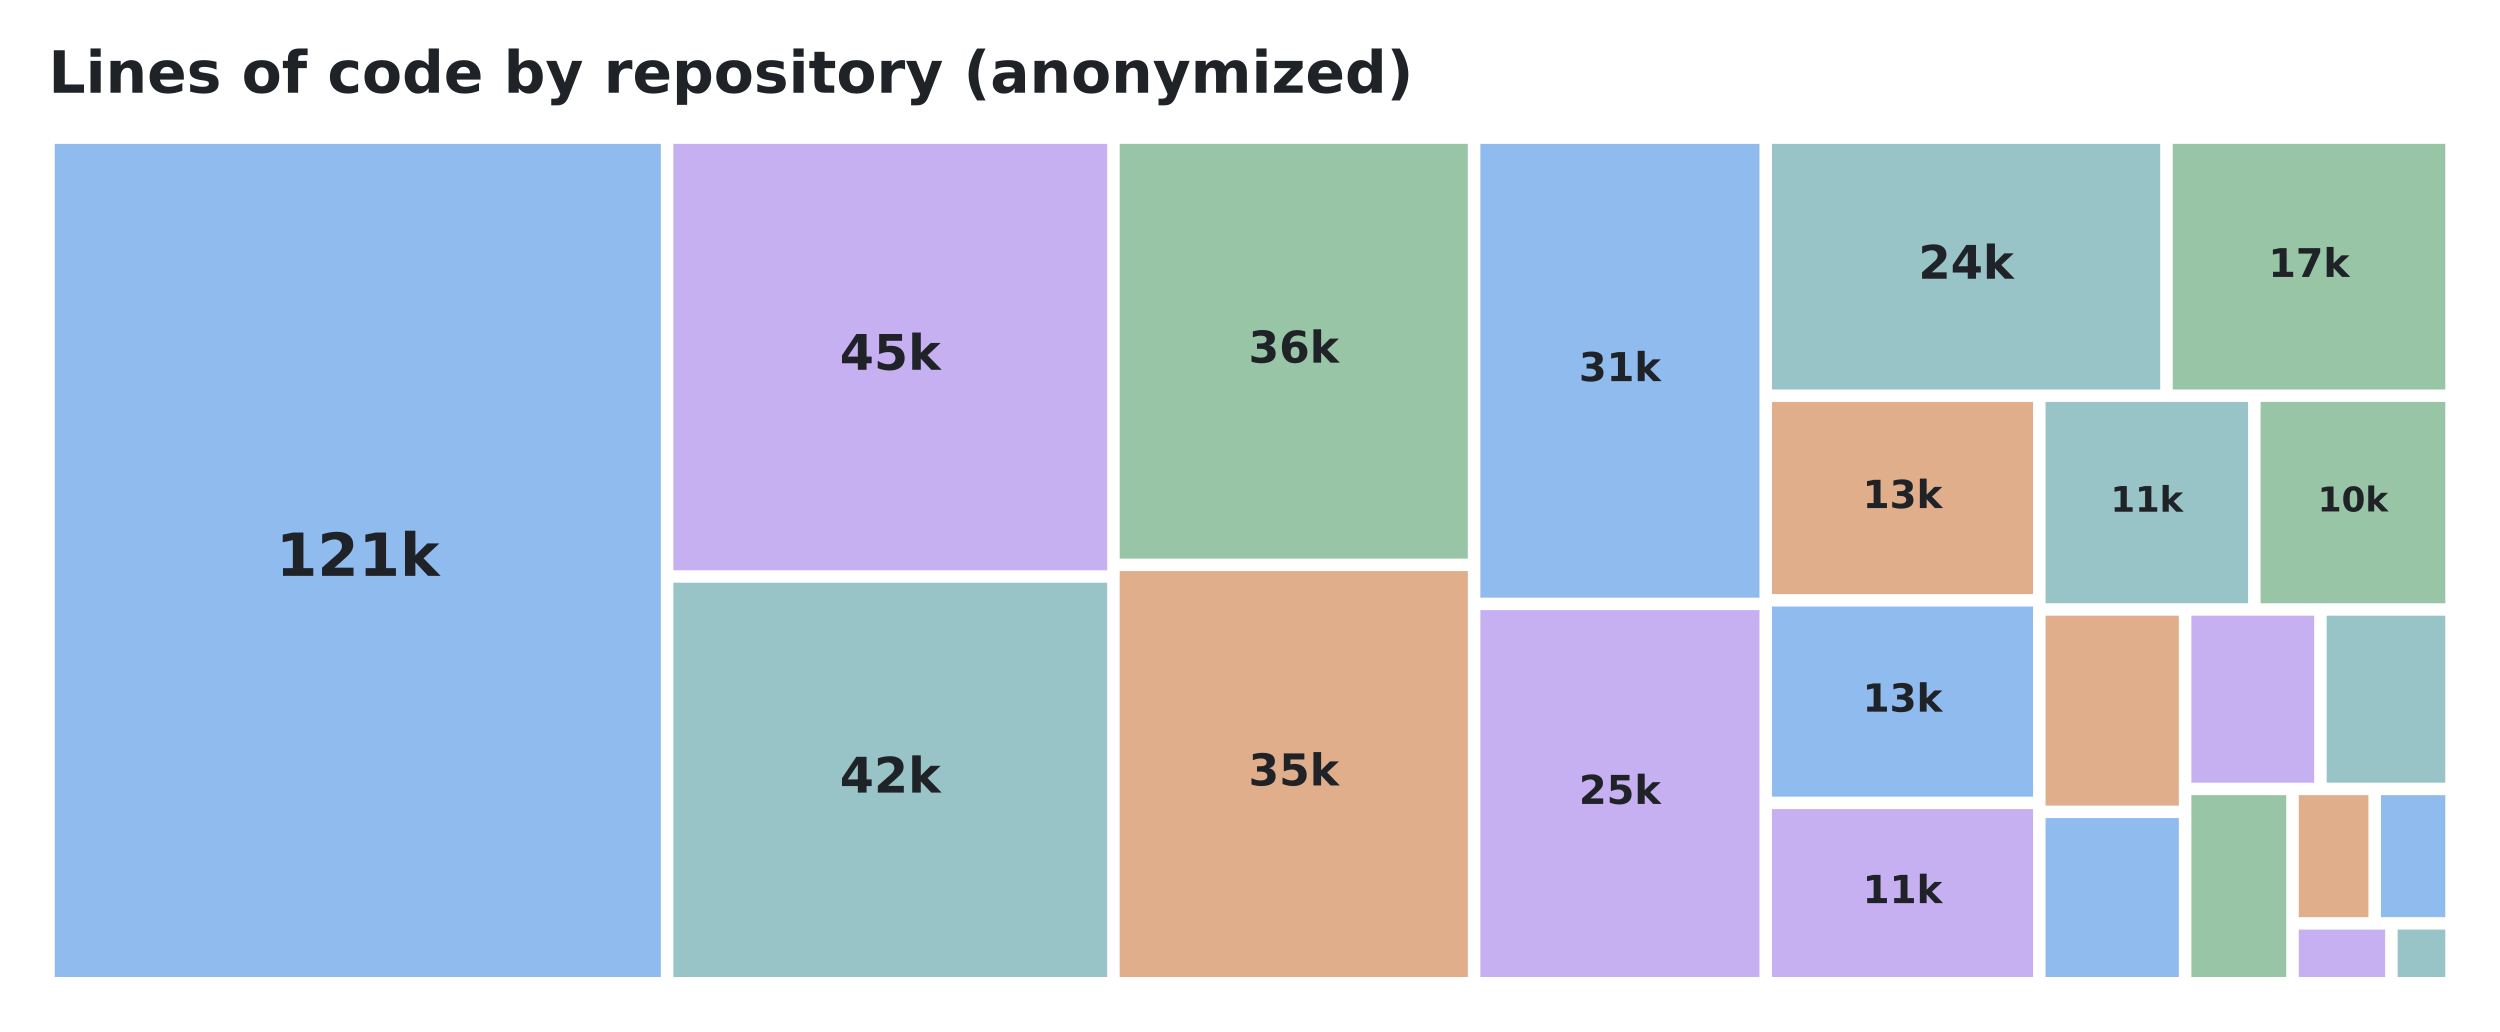
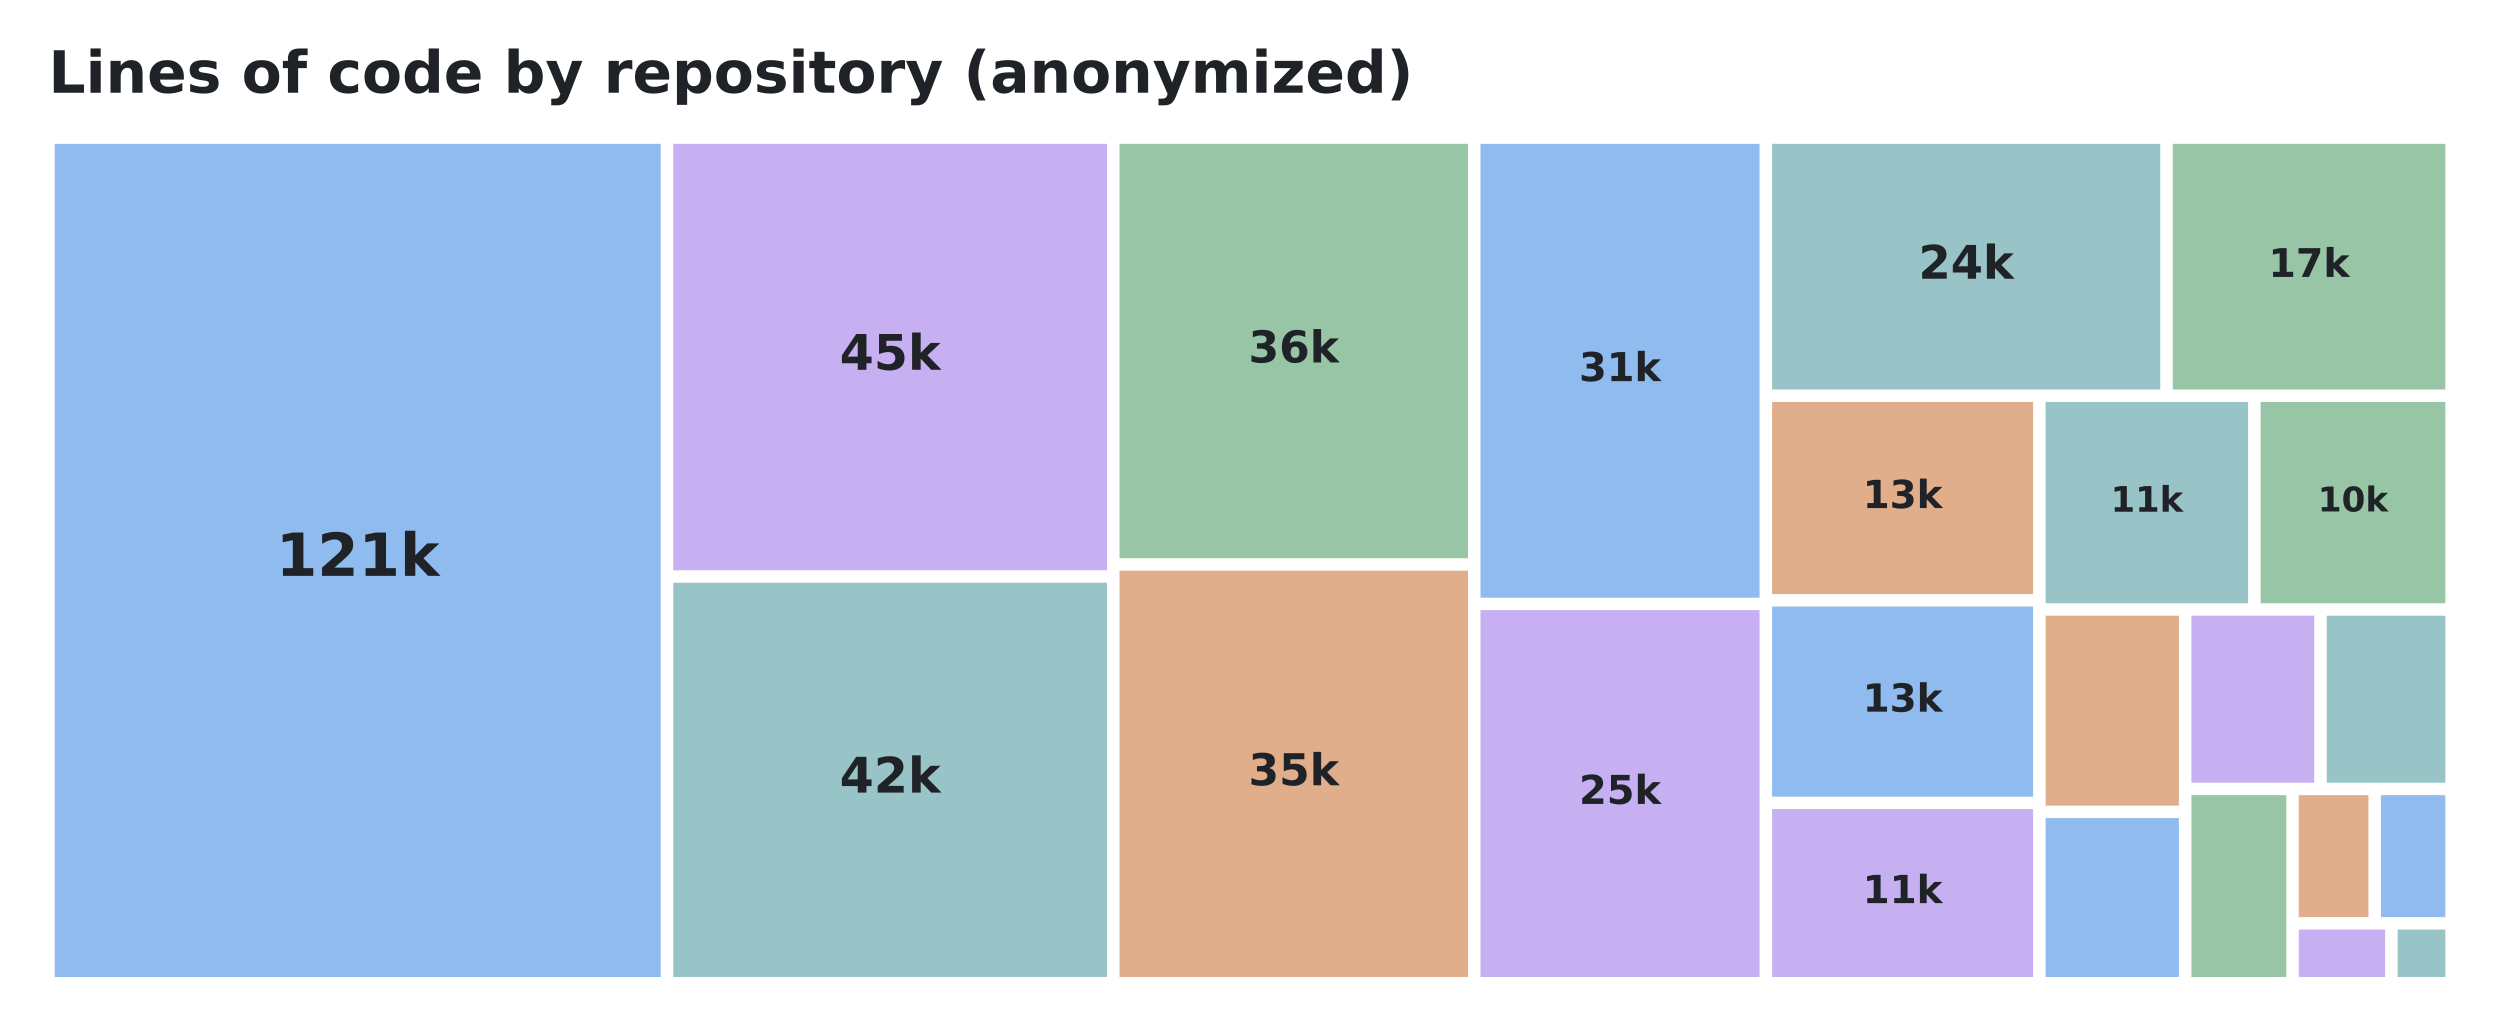
<svg xmlns="http://www.w3.org/2000/svg" xmlns:xlink="http://www.w3.org/1999/xlink" width="557.28pt" height="229.974pt" viewBox="0 0 557.28 229.974" version="1.1">
  <defs>
    <style type="text/css">*{stroke-linejoin: round; stroke-linecap: butt}</style>
  </defs>
  <g id="figure_1">
    <g id="patch_1">
      <path d="M 0 229.974  L 557.28 229.974  L 557.28 0  L 0 0  L 0 229.974  z " style="fill: none; opacity: 0" />
    </g>
    <g id="axes_1">
      <g id="patch_2">
-         <path d="M 12.195 32.064  L 147.306 32.064  L 147.306 217.788  L 12.195 217.788  z " clip-path="url(#p9e6c1069a9)" style="fill: #0969da; opacity: 0.45" />
+         <path d="M 12.195 32.064  L 147.287 32.064  L 147.287 217.788  L 12.195 217.788  z " clip-path="url(#pdd3c01ba91)" style="fill: #0969da; opacity: 0.45" />
      </g>
      <g id="patch_3">
-         <path d="M 150.096 32.064  L 246.802 32.064  L 246.802 127.121  L 150.096 127.121  z " clip-path="url(#p9e6c1069a9)" style="fill: #8250df; opacity: 0.45" />
+         <path d="M 150.077 32.064  L 246.77 32.064  L 246.77 127.121  L 150.077 127.121  z " clip-path="url(#pdd3c01ba91)" style="fill: #8250df; opacity: 0.45" />
      </g>
      <g id="patch_4">
-         <path d="M 150.096 129.893  L 246.802 129.893  L 246.802 217.788  L 150.096 217.788  z " clip-path="url(#p9e6c1069a9)" style="fill: #1b7c83; opacity: 0.45" />
+         <path d="M 150.077 129.893  L 246.77 129.893  L 246.77 217.788  L 150.077 217.788  z " clip-path="url(#pdd3c01ba91)" style="fill: #1b7c83; opacity: 0.45" />
      </g>
      <g id="patch_5">
-         <path d="M 249.592 32.064  L 327.201 32.064  L 327.201 124.52  L 249.592 124.52  z " clip-path="url(#p9e6c1069a9)" style="fill: #1a7f37; opacity: 0.45" />
+         <path d="M 249.56 32.064  L 327.231 32.064  L 327.231 124.435  L 249.56 124.435  z " clip-path="url(#pdd3c01ba91)" style="fill: #1a7f37; opacity: 0.45" />
      </g>
      <g id="patch_6">
-         <path d="M 249.592 127.292  L 327.201 127.292  L 327.201 217.788  L 249.592 217.788  z " clip-path="url(#p9e6c1069a9)" style="fill: #bc4c00; opacity: 0.45" />
+         <path d="M 249.56 127.207  L 327.231 127.207  L 327.231 217.788  L 249.56 217.788  z " clip-path="url(#pdd3c01ba91)" style="fill: #bc4c00; opacity: 0.45" />
      </g>
      <g id="patch_7">
-         <path d="M 329.991 32.064  L 392.205 32.064  L 392.205 133.229  L 329.991 133.229  z " clip-path="url(#p9e6c1069a9)" style="fill: #0969da; opacity: 0.45" />
+         <path d="M 330.021 32.064  L 392.226 32.064  L 392.226 133.229  L 330.021 133.229  z " clip-path="url(#pdd3c01ba91)" style="fill: #0969da; opacity: 0.45" />
      </g>
      <g id="patch_8">
-         <path d="M 329.991 136.001  L 392.205 136.001  L 392.205 217.788  L 329.991 217.788  z " clip-path="url(#p9e6c1069a9)" style="fill: #8250df; opacity: 0.45" />
+         <path d="M 330.021 136.001  L 392.226 136.001  L 392.226 217.788  L 330.021 217.788  z " clip-path="url(#pdd3c01ba91)" style="fill: #8250df; opacity: 0.45" />
      </g>
      <g id="patch_9">
-         <path d="M 394.995 32.064  L 481.538 32.064  L 481.538 86.826  L 394.995 86.826  z " clip-path="url(#p9e6c1069a9)" style="fill: #1b7c83; opacity: 0.45" />
+         <path d="M 395.016 32.064  L 481.546 32.064  L 481.546 86.826  L 395.016 86.826  z " clip-path="url(#pdd3c01ba91)" style="fill: #1b7c83; opacity: 0.45" />
      </g>
      <g id="patch_10">
-         <path d="M 484.328 32.064  L 545.085 32.064  L 545.085 86.826  L 484.328 86.826  z " clip-path="url(#p9e6c1069a9)" style="fill: #1a7f37; opacity: 0.45" />
+         <path d="M 484.336 32.064  L 545.085 32.064  L 545.085 86.826  L 484.336 86.826  z " clip-path="url(#pdd3c01ba91)" style="fill: #1a7f37; opacity: 0.45" />
      </g>
      <g id="patch_11">
-         <path d="M 394.995 89.598  L 453.19 89.598  L 453.19 132.431  L 394.995 132.431  z " clip-path="url(#p9e6c1069a9)" style="fill: #bc4c00; opacity: 0.45" />
+         <path d="M 395.016 89.598  L 453.202 89.598  L 453.202 132.431  L 395.016 132.431  z " clip-path="url(#pdd3c01ba91)" style="fill: #bc4c00; opacity: 0.45" />
      </g>
      <g id="patch_12">
-         <path d="M 394.995 135.203  L 453.19 135.203  L 453.19 177.583  L 394.995 177.583  z " clip-path="url(#p9e6c1069a9)" style="fill: #0969da; opacity: 0.45" />
+         <path d="M 395.016 135.203  L 453.202 135.203  L 453.202 177.583  L 395.016 177.583  z " clip-path="url(#pdd3c01ba91)" style="fill: #0969da; opacity: 0.45" />
      </g>
      <g id="patch_13">
-         <path d="M 394.995 180.355  L 453.19 180.355  L 453.19 217.788  L 394.995 217.788  z " clip-path="url(#p9e6c1069a9)" style="fill: #8250df; opacity: 0.45" />
+         <path d="M 395.016 180.355  L 453.202 180.355  L 453.202 217.788  L 395.016 217.788  z " clip-path="url(#pdd3c01ba91)" style="fill: #8250df; opacity: 0.45" />
      </g>
      <g id="patch_14">
-         <path d="M 455.98 89.598  L 501.125 89.598  L 501.125 134.472  L 455.98 134.472  z " clip-path="url(#p9e6c1069a9)" style="fill: #1b7c83; opacity: 0.45" />
+         <path d="M 455.992 89.598  L 501.131 89.598  L 501.131 134.472  L 455.992 134.472  z " clip-path="url(#pdd3c01ba91)" style="fill: #1b7c83; opacity: 0.45" />
      </g>
      <g id="patch_15">
-         <path d="M 503.915 89.598  L 545.085 89.598  L 545.085 134.472  L 503.915 134.472  z " clip-path="url(#p9e6c1069a9)" style="fill: #1a7f37; opacity: 0.45" />
+         <path d="M 503.921 89.598  L 545.085 89.598  L 545.085 134.472  L 503.921 134.472  z " clip-path="url(#pdd3c01ba91)" style="fill: #1a7f37; opacity: 0.45" />
      </g>
      <g id="patch_16">
-         <path d="M 455.98 137.244  L 485.694 137.244  L 485.694 179.584  L 455.98 179.584  z " clip-path="url(#p9e6c1069a9)" style="fill: #bc4c00; opacity: 0.45" />
+         <path d="M 455.992 137.244  L 485.702 137.244  L 485.702 179.584  L 455.992 179.584  z " clip-path="url(#pdd3c01ba91)" style="fill: #bc4c00; opacity: 0.45" />
      </g>
      <g id="patch_17">
-         <path d="M 455.98 182.356  L 485.694 182.356  L 485.694 217.788  L 455.98 217.788  z " clip-path="url(#p9e6c1069a9)" style="fill: #0969da; opacity: 0.45" />
+         <path d="M 455.992 182.356  L 485.702 182.356  L 485.702 217.788  L 455.992 217.788  z " clip-path="url(#pdd3c01ba91)" style="fill: #0969da; opacity: 0.45" />
      </g>
      <g id="patch_18">
-         <path d="M 488.484 137.244  L 515.859 137.244  L 515.859 174.474  L 488.484 174.474  z " clip-path="url(#p9e6c1069a9)" style="fill: #8250df; opacity: 0.45" />
+         <path d="M 488.492 137.244  L 515.863 137.244  L 515.863 174.474  L 488.492 174.474  z " clip-path="url(#pdd3c01ba91)" style="fill: #8250df; opacity: 0.45" />
      </g>
      <g id="patch_19">
-         <path d="M 518.649 137.244  L 545.085 137.244  L 545.085 174.474  L 518.649 174.474  z " clip-path="url(#p9e6c1069a9)" style="fill: #1b7c83; opacity: 0.45" />
+         <path d="M 518.653 137.244  L 545.085 137.244  L 545.085 174.474  L 518.653 174.474  z " clip-path="url(#pdd3c01ba91)" style="fill: #1b7c83; opacity: 0.45" />
      </g>
      <g id="patch_20">
-         <path d="M 488.484 177.246  L 509.629 177.246  L 509.629 217.788  L 488.484 217.788  z " clip-path="url(#p9e6c1069a9)" style="fill: #1a7f37; opacity: 0.45" />
+         <path d="M 488.492 177.246  L 509.633 177.246  L 509.633 217.788  L 488.492 217.788  z " clip-path="url(#pdd3c01ba91)" style="fill: #1a7f37; opacity: 0.45" />
      </g>
      <g id="patch_21">
-         <path d="M 512.419 177.246  L 527.951 177.246  L 527.951 204.443  L 512.419 204.443  z " clip-path="url(#p9e6c1069a9)" style="fill: #bc4c00; opacity: 0.45" />
+         <path d="M 512.423 177.246  L 527.953 177.246  L 527.953 204.443  L 512.423 204.443  z " clip-path="url(#pdd3c01ba91)" style="fill: #bc4c00; opacity: 0.45" />
      </g>
      <g id="patch_22">
-         <path d="M 530.741 177.246  L 545.085 177.246  L 545.085 204.443  L 530.741 204.443  z " clip-path="url(#p9e6c1069a9)" style="fill: #0969da; opacity: 0.45" />
+         <path d="M 530.743 177.246  L 545.085 177.246  L 545.085 204.443  L 530.743 204.443  z " clip-path="url(#pdd3c01ba91)" style="fill: #0969da; opacity: 0.45" />
      </g>
      <g id="patch_23">
-         <path d="M 512.419 207.215  L 531.672 207.215  L 531.672 217.788  L 512.419 217.788  z " clip-path="url(#p9e6c1069a9)" style="fill: #8250df; opacity: 0.45" />
+         <path d="M 512.423 207.215  L 531.674 207.215  L 531.674 217.788  L 512.423 217.788  z " clip-path="url(#pdd3c01ba91)" style="fill: #8250df; opacity: 0.45" />
      </g>
      <g id="patch_24">
-         <path d="M 534.462 207.215  L 545.085 207.215  L 545.085 217.788  L 534.462 217.788  z " clip-path="url(#p9e6c1069a9)" style="fill: #1b7c83; opacity: 0.45" />
+         <path d="M 534.464 207.215  L 545.085 207.215  L 545.085 217.788  L 534.464 217.788  z " clip-path="url(#pdd3c01ba91)" style="fill: #1b7c83; opacity: 0.45" />
      </g>
      <g id="text_1">
-         <g style="fill: #1f2328" transform="translate(61.53299 128.3652) scale(0.132378 -0.132378)">
+         <g style="fill: #1f2328" transform="translate(61.52524 128.3649) scale(0.132367 -0.132367)">
          <defs>
            <path id="DejaVuSans-Bold-14" d="M 750 831  L 1813 831  L 1813 3847  L 722 3622  L 722 4441  L 1806 4666  L 2950 4666  L 2950 831  L 4013 831  L 4013 0  L 750 0  L 750 831  z " transform="scale(0.015625)" />
            <path id="DejaVuSans-Bold-15" d="M 1844 884  L 3897 884  L 3897 0  L 506 0  L 506 884  L 2209 2388  Q 2438 2594 2547 2791  Q 2656 2988 2656 3200  Q 2656 3528 2436 3728  Q 2216 3928 1850 3928  Q 1569 3928 1234 3808  Q 900 3688 519 3450  L 519 4475  Q 925 4609 1322 4679  Q 1719 4750 2100 4750  Q 2938 4750 3402 4381  Q 3866 4013 3866 3353  Q 3866 2972 3669 2642  Q 3472 2313 2841 1759  L 1844 884  z " transform="scale(0.015625)" />
            <path id="DejaVuSans-Bold-4e" d="M 538 4863  L 1656 4863  L 1656 2216  L 2944 3500  L 4244 3500  L 2534 1894  L 4378 0  L 3022 0  L 1656 1459  L 1656 0  L 538 0  L 538 4863  z " transform="scale(0.015625)" />
          </defs>
          <use xlink:href="#DejaVuSans-Bold-14" />
          <use xlink:href="#DejaVuSans-Bold-15" transform="translate(69.57812 0)" />
          <use xlink:href="#DejaVuSans-Bold-14" transform="translate(139.1562 0)" />
          <use xlink:href="#DejaVuSans-Bold-4e" transform="translate(208.7344 0)" />
        </g>
      </g>
      <g id="text_2">
-         <g style="fill: #1f2328" transform="translate(187.1959 82.43558) scale(0.109436 -0.109436)">
+         <g style="fill: #1f2328" transform="translate(187.1715 82.43537) scale(0.109428 -0.109428)">
          <defs>
            <path id="DejaVuSans-Bold-17" d="M 2356 3675  L 1038 1722  L 2356 1722  L 2356 3675  z M 2156 4666  L 3494 4666  L 3494 1722  L 4159 1722  L 4159 850  L 3494 850  L 3494 0  L 2356 0  L 2356 850  L 288 850  L 288 1881  L 2156 4666  z " transform="scale(0.015625)" />
            <path id="DejaVuSans-Bold-18" d="M 678 4666  L 3669 4666  L 3669 3781  L 1638 3781  L 1638 3059  Q 1775 3097 1914 3117  Q 2053 3138 2203 3138  Q 3056 3138 3531 2711  Q 4006 2284 4006 1522  Q 4006 766 3489 337  Q 2972 -91 2053 -91  Q 1656 -91 1267 -14  Q 878 63 494 219  L 494 1166  Q 875 947 1217 837  Q 1559 728 1863 728  Q 2300 728 2551 942  Q 2803 1156 2803 1522  Q 2803 1891 2551 2103  Q 2300 2316 1863 2316  Q 1603 2316 1309 2248  Q 1016 2181 678 2041  L 678 4666  z " transform="scale(0.015625)" />
          </defs>
          <use xlink:href="#DejaVuSans-Bold-17" />
          <use xlink:href="#DejaVuSans-Bold-18" transform="translate(69.57812 0)" />
          <use xlink:href="#DejaVuSans-Bold-4e" transform="translate(139.1562 0)" />
        </g>
      </g>
      <g id="text_3">
-         <g style="fill: #1f2328" transform="translate(187.1959 176.6836) scale(0.109436 -0.109436)">
+         <g style="fill: #1f2328" transform="translate(187.1715 176.6834) scale(0.109428 -0.109428)">
          <use xlink:href="#DejaVuSans-Bold-17" />
          <use xlink:href="#DejaVuSans-Bold-15" transform="translate(69.57812 0)" />
          <use xlink:href="#DejaVuSans-Bold-4e" transform="translate(139.1562 0)" />
        </g>
      </g>
      <g id="text_4">
-         <g style="fill: #1f2328" transform="translate(278.3165 80.839) scale(0.098028 -0.098028)">
+         <g style="fill: #1f2328" transform="translate(278.3114 80.7973) scale(0.098065 -0.098065)">
          <defs>
            <path id="DejaVuSans-Bold-16" d="M 2981 2516  Q 3453 2394 3698 2092  Q 3944 1791 3944 1325  Q 3944 631 3412 270  Q 2881 -91 1863 -91  Q 1503 -91 1142 -33  Q 781 25 428 141  L 428 1069  Q 766 900 1098 814  Q 1431 728 1753 728  Q 2231 728 2486 893  Q 2741 1059 2741 1369  Q 2741 1688 2480 1852  Q 2219 2016 1709 2016  L 1228 2016  L 1228 2791  L 1734 2791  Q 2188 2791 2409 2933  Q 2631 3075 2631 3366  Q 2631 3634 2415 3781  Q 2200 3928 1806 3928  Q 1516 3928 1219 3862  Q 922 3797 628 3669  L 628 4550  Q 984 4650 1334 4700  Q 1684 4750 2022 4750  Q 2931 4750 3382 4451  Q 3834 4153 3834 3553  Q 3834 3144 3618 2883  Q 3403 2622 2981 2516  z " transform="scale(0.015625)" />
            <path id="DejaVuSans-Bold-19" d="M 2316 2303  Q 2000 2303 1842 2098  Q 1684 1894 1684 1484  Q 1684 1075 1842 870  Q 2000 666 2316 666  Q 2634 666 2792 870  Q 2950 1075 2950 1484  Q 2950 1894 2792 2098  Q 2634 2303 2316 2303  z M 3803 4544  L 3803 3681  Q 3506 3822 3243 3889  Q 2981 3956 2731 3956  Q 2194 3956 1894 3657  Q 1594 3359 1544 2772  Q 1750 2925 1990 3001  Q 2231 3078 2516 3078  Q 3231 3078 3670 2659  Q 4109 2241 4109 1563  Q 4109 813 3618 361  Q 3128 -91 2303 -91  Q 1394 -91 895 523  Q 397 1138 397 2266  Q 397 3422 980 4083  Q 1563 4744 2578 4744  Q 2900 4744 3203 4694  Q 3506 4644 3803 4544  z " transform="scale(0.015625)" />
          </defs>
          <use xlink:href="#DejaVuSans-Bold-16" />
          <use xlink:href="#DejaVuSans-Bold-19" transform="translate(69.57812 0)" />
          <use xlink:href="#DejaVuSans-Bold-4e" transform="translate(139.1562 0)" />
        </g>
      </g>
      <g id="text_5">
-         <g style="fill: #1f2328" transform="translate(278.3165 175.087) scale(0.098028 -0.098028)">
+         <g style="fill: #1f2328" transform="translate(278.3114 175.0453) scale(0.098065 -0.098065)">
          <use xlink:href="#DejaVuSans-Bold-16" />
          <use xlink:href="#DejaVuSans-Bold-18" transform="translate(69.57812 0)" />
          <use xlink:href="#DejaVuSans-Bold-4e" transform="translate(139.1562 0)" />
        </g>
      </g>
      <g id="text_6">
-         <g style="fill: #1f2328" transform="translate(351.9637 84.95454) scale(0.088831 -0.088831)">
+         <g style="fill: #1f2328" transform="translate(351.9892 84.95441) scale(0.088826 -0.088826)">
          <use xlink:href="#DejaVuSans-Bold-16" />
          <use xlink:href="#DejaVuSans-Bold-14" transform="translate(69.57812 0)" />
          <use xlink:href="#DejaVuSans-Bold-4e" transform="translate(139.1562 0)" />
        </g>
      </g>
      <g id="text_7">
-         <g style="fill: #1f2328" transform="translate(351.9637 179.2025) scale(0.088831 -0.088831)">
+         <g style="fill: #1f2328" transform="translate(351.9892 179.2024) scale(0.088826 -0.088826)">
          <use xlink:href="#DejaVuSans-Bold-15" />
          <use xlink:href="#DejaVuSans-Bold-18" transform="translate(69.57812 0)" />
          <use xlink:href="#DejaVuSans-Bold-4e" transform="translate(139.1562 0)" />
        </g>
      </g>
      <g id="text_8">
-         <g style="fill: #1f2328" transform="translate(427.6376 62.13065) scale(0.103365 -0.103365)">
+         <g style="fill: #1f2328" transform="translate(427.6529 62.13047) scale(0.103358 -0.103358)">
          <use xlink:href="#DejaVuSans-Bold-15" />
          <use xlink:href="#DejaVuSans-Bold-17" transform="translate(69.57812 0)" />
          <use xlink:href="#DejaVuSans-Bold-4e" transform="translate(139.1562 0)" />
        </g>
      </g>
      <g id="text_9">
-         <g style="fill: #1f2328" transform="translate(505.6615 61.73047) scale(0.087961 -0.087961)">
+         <g style="fill: #1f2328" transform="translate(505.6663 61.73033) scale(0.087956 -0.087956)">
          <defs>
            <path id="DejaVuSans-Bold-1a" d="M 428 4666  L 3944 4666  L 3944 3988  L 2125 0  L 953 0  L 2675 3781  L 428 3781  L 428 4666  z " transform="scale(0.015625)" />
          </defs>
          <use xlink:href="#DejaVuSans-Bold-14" />
          <use xlink:href="#DejaVuSans-Bold-1a" transform="translate(69.57812 0)" />
          <use xlink:href="#DejaVuSans-Bold-4e" transform="translate(139.1562 0)" />
        </g>
      </g>
      <g id="text_10">
-         <g style="fill: #1f2328" transform="translate(415.205 113.2603) scale(0.086431 -0.086431)">
+         <g style="fill: #1f2328" transform="translate(415.222 113.2602) scale(0.086426 -0.086426)">
          <use xlink:href="#DejaVuSans-Bold-14" />
          <use xlink:href="#DejaVuSans-Bold-16" transform="translate(69.57812 0)" />
          <use xlink:href="#DejaVuSans-Bold-4e" transform="translate(139.1562 0)" />
        </g>
      </g>
      <g id="text_11">
-         <g style="fill: #1f2328" transform="translate(415.205 158.6387) scale(0.086431 -0.086431)">
+         <g style="fill: #1f2328" transform="translate(415.222 158.6386) scale(0.086426 -0.086426)">
          <use xlink:href="#DejaVuSans-Bold-14" />
          <use xlink:href="#DejaVuSans-Bold-16" transform="translate(69.57812 0)" />
          <use xlink:href="#DejaVuSans-Bold-4e" transform="translate(139.1562 0)" />
        </g>
      </g>
      <g id="text_12">
-         <g style="fill: #1f2328" transform="translate(415.205 201.3171) scale(0.086431 -0.086431)">
+         <g style="fill: #1f2328" transform="translate(415.222 201.317) scale(0.086426 -0.086426)">
          <use xlink:href="#DejaVuSans-Bold-14" />
          <use xlink:href="#DejaVuSans-Bold-14" transform="translate(69.57812 0)" />
          <use xlink:href="#DejaVuSans-Bold-4e" transform="translate(139.1562 0)" />
        </g>
      </g>
      <g id="text_13">
-         <g style="fill: #1f2328" transform="translate(470.4665 114.0783) scale(0.078635 -0.078635)">
+         <g style="fill: #1f2328" transform="translate(470.476 114.0782) scale(0.078631 -0.078631)">
          <use xlink:href="#DejaVuSans-Bold-14" />
          <use xlink:href="#DejaVuSans-Bold-14" transform="translate(69.57812 0)" />
          <use xlink:href="#DejaVuSans-Bold-4e" transform="translate(139.1562 0)" />
        </g>
      </g>
      <g id="text_14">
-         <g style="fill: #1f2328" transform="translate(516.6581 114.0166) scale(0.076261 -0.076261)">
+         <g style="fill: #1f2328" transform="translate(516.6614 114.0165) scale(0.076257 -0.076257)">
          <defs>
            <path id="DejaVuSans-Bold-13" d="M 2944 2338  Q 2944 3213 2780 3570  Q 2616 3928 2228 3928  Q 1841 3928 1675 3570  Q 1509 3213 1509 2338  Q 1509 1453 1675 1090  Q 1841 728 2228 728  Q 2613 728 2778 1090  Q 2944 1453 2944 2338  z M 4147 2328  Q 4147 1169 3647 539  Q 3147 -91 2228 -91  Q 1306 -91 806 539  Q 306 1169 306 2328  Q 306 3491 806 4120  Q 1306 4750 2228 4750  Q 3147 4750 3647 4120  Q 4147 3491 4147 2328  z " transform="scale(0.015625)" />
          </defs>
          <use xlink:href="#DejaVuSans-Bold-14" />
          <use xlink:href="#DejaVuSans-Bold-13" transform="translate(69.57812 0)" />
          <use xlink:href="#DejaVuSans-Bold-4e" transform="translate(139.1562 0)" />
        </g>
      </g>
      <g id="text_15">
        <g style="fill: #1f2328" transform="translate(10.8 20.67797) scale(0.13 -0.13)">
          <defs>
            <path id="DejaVuSans-Bold-2f" d="M 588 4666  L 1791 4666  L 1791 909  L 3903 909  L 3903 0  L 588 0  L 588 4666  z " transform="scale(0.015625)" />
            <path id="DejaVuSans-Bold-4c" d="M 538 3500  L 1656 3500  L 1656 0  L 538 0  L 538 3500  z M 538 4863  L 1656 4863  L 1656 3950  L 538 3950  L 538 4863  z " transform="scale(0.015625)" />
            <path id="DejaVuSans-Bold-51" d="M 4056 2131  L 4056 0  L 2931 0  L 2931 347  L 2931 1631  Q 2931 2084 2911 2256  Q 2891 2428 2841 2509  Q 2775 2619 2662 2680  Q 2550 2741 2406 2741  Q 2056 2741 1856 2470  Q 1656 2200 1656 1722  L 1656 0  L 538 0  L 538 3500  L 1656 3500  L 1656 2988  Q 1909 3294 2193 3439  Q 2478 3584 2822 3584  Q 3428 3584 3742 3212  Q 4056 2841 4056 2131  z " transform="scale(0.015625)" />
            <path id="DejaVuSans-Bold-48" d="M 4031 1759  L 4031 1441  L 1416 1441  Q 1456 1047 1700 850  Q 1944 653 2381 653  Q 2734 653 3104 758  Q 3475 863 3866 1075  L 3866 213  Q 3469 63 3072 -14  Q 2675 -91 2278 -91  Q 1328 -91 801 392  Q 275 875 275 1747  Q 275 2603 792 3093  Q 1309 3584 2216 3584  Q 3041 3584 3536 3087  Q 4031 2591 4031 1759  z M 2881 2131  Q 2881 2450 2695 2645  Q 2509 2841 2209 2841  Q 1884 2841 1681 2658  Q 1478 2475 1428 2131  L 2881 2131  z " transform="scale(0.015625)" />
            <path id="DejaVuSans-Bold-56" d="M 3272 3391  L 3272 2541  Q 2913 2691 2578 2766  Q 2244 2841 1947 2841  Q 1628 2841 1473 2761  Q 1319 2681 1319 2516  Q 1319 2381 1436 2309  Q 1553 2238 1856 2203  L 2053 2175  Q 2913 2066 3209 1816  Q 3506 1566 3506 1031  Q 3506 472 3093 190  Q 2681 -91 1863 -91  Q 1516 -91 1145 -36  Q 775 19 384 128  L 384 978  Q 719 816 1070 734  Q 1422 653 1784 653  Q 2113 653 2278 743  Q 2444 834 2444 1013  Q 2444 1163 2330 1236  Q 2216 1309 1875 1350  L 1678 1375  Q 931 1469 631 1722  Q 331 1975 331 2491  Q 331 3047 712 3315  Q 1094 3584 1881 3584  Q 2191 3584 2531 3537  Q 2872 3491 3272 3391  z " transform="scale(0.015625)" />
            <path id="DejaVuSans-Bold-3" transform="scale(0.015625)" />
            <path id="DejaVuSans-Bold-52" d="M 2203 2784  Q 1831 2784 1636 2517  Q 1441 2250 1441 1747  Q 1441 1244 1636 976  Q 1831 709 2203 709  Q 2569 709 2762 976  Q 2956 1244 2956 1747  Q 2956 2250 2762 2517  Q 2569 2784 2203 2784  z M 2203 3584  Q 3106 3584 3614 3096  Q 4122 2609 4122 1747  Q 4122 884 3614 396  Q 3106 -91 2203 -91  Q 1297 -91 786 396  Q 275 884 275 1747  Q 275 2609 786 3096  Q 1297 3584 2203 3584  z " transform="scale(0.015625)" />
            <path id="DejaVuSans-Bold-49" d="M 2841 4863  L 2841 4128  L 2222 4128  Q 1984 4128 1890 4042  Q 1797 3956 1797 3744  L 1797 3500  L 2753 3500  L 2753 2700  L 1797 2700  L 1797 0  L 678 0  L 678 2700  L 122 2700  L 122 3500  L 678 3500  L 678 3744  Q 678 4316 997 4589  Q 1316 4863 1984 4863  L 2841 4863  z " transform="scale(0.015625)" />
            <path id="DejaVuSans-Bold-46" d="M 3366 3391  L 3366 2478  Q 3138 2634 2908 2709  Q 2678 2784 2431 2784  Q 1963 2784 1702 2511  Q 1441 2238 1441 1747  Q 1441 1256 1702 982  Q 1963 709 2431 709  Q 2694 709 2930 787  Q 3166 866 3366 1019  L 3366 103  Q 3103 6 2833 -42  Q 2563 -91 2291 -91  Q 1344 -91 809 395  Q 275 881 275 1747  Q 275 2613 809 3098  Q 1344 3584 2291 3584  Q 2566 3584 2833 3536  Q 3100 3488 3366 3391  z " transform="scale(0.015625)" />
            <path id="DejaVuSans-Bold-47" d="M 2919 2988  L 2919 4863  L 4044 4863  L 4044 0  L 2919 0  L 2919 506  Q 2688 197 2409 53  Q 2131 -91 1766 -91  Q 1119 -91 703 423  Q 288 938 288 1747  Q 288 2556 703 3070  Q 1119 3584 1766 3584  Q 2128 3584 2408 3439  Q 2688 3294 2919 2988  z M 2181 722  Q 2541 722 2730 984  Q 2919 1247 2919 1747  Q 2919 2247 2730 2509  Q 2541 2772 2181 2772  Q 1825 2772 1636 2509  Q 1447 2247 1447 1747  Q 1447 1247 1636 984  Q 1825 722 2181 722  z " transform="scale(0.015625)" />
            <path id="DejaVuSans-Bold-45" d="M 2400 722  Q 2759 722 2948 984  Q 3138 1247 3138 1747  Q 3138 2247 2948 2509  Q 2759 2772 2400 2772  Q 2041 2772 1848 2508  Q 1656 2244 1656 1747  Q 1656 1250 1848 986  Q 2041 722 2400 722  z M 1656 2988  Q 1888 3294 2169 3439  Q 2450 3584 2816 3584  Q 3463 3584 3878 3070  Q 4294 2556 4294 1747  Q 4294 938 3878 423  Q 3463 -91 2816 -91  Q 2450 -91 2169 54  Q 1888 200 1656 506  L 1656 0  L 538 0  L 538 4863  L 1656 4863  L 1656 2988  z " transform="scale(0.015625)" />
            <path id="DejaVuSans-Bold-5c" d="M 78 3500  L 1197 3500  L 2138 1125  L 2938 3500  L 4056 3500  L 2584 -331  Q 2363 -916 2067 -1148  Q 1772 -1381 1288 -1381  L 641 -1381  L 641 -647  L 991 -647  Q 1275 -647 1404 -556  Q 1534 -466 1606 -231  L 1638 -134  L 78 3500  z " transform="scale(0.015625)" />
            <path id="DejaVuSans-Bold-55" d="M 3138 2547  Q 2991 2616 2845 2648  Q 2700 2681 2553 2681  Q 2122 2681 1889 2404  Q 1656 2128 1656 1613  L 1656 0  L 538 0  L 538 3500  L 1656 3500  L 1656 2925  Q 1872 3269 2151 3426  Q 2431 3584 2822 3584  Q 2878 3584 2943 3579  Q 3009 3575 3134 3559  L 3138 2547  z " transform="scale(0.015625)" />
            <path id="DejaVuSans-Bold-53" d="M 1656 506  L 1656 -1331  L 538 -1331  L 538 3500  L 1656 3500  L 1656 2988  Q 1888 3294 2169 3439  Q 2450 3584 2816 3584  Q 3463 3584 3878 3070  Q 4294 2556 4294 1747  Q 4294 938 3878 423  Q 3463 -91 2816 -91  Q 2450 -91 2169 54  Q 1888 200 1656 506  z M 2400 2772  Q 2041 2772 1848 2508  Q 1656 2244 1656 1747  Q 1656 1250 1848 986  Q 2041 722 2400 722  Q 2759 722 2948 984  Q 3138 1247 3138 1747  Q 3138 2247 2948 2509  Q 2759 2772 2400 2772  z " transform="scale(0.015625)" />
            <path id="DejaVuSans-Bold-57" d="M 1759 4494  L 1759 3500  L 2913 3500  L 2913 2700  L 1759 2700  L 1759 1216  Q 1759 972 1856 886  Q 1953 800 2241 800  L 2816 800  L 2816 0  L 1856 0  Q 1194 0 917 276  Q 641 553 641 1216  L 641 2700  L 84 2700  L 84 3500  L 641 3500  L 641 4494  L 1759 4494  z " transform="scale(0.015625)" />
            <path id="DejaVuSans-Bold-b" d="M 2413 -844  L 1484 -844  Q 1006 -72 778 623  Q 550 1319 550 2003  Q 550 2688 779 3389  Q 1009 4091 1484 4856  L 2413 4856  Q 2013 4116 1813 3408  Q 1613 2700 1613 2009  Q 1613 1319 1811 609  Q 2009 -100 2413 -844  z " transform="scale(0.015625)" />
            <path id="DejaVuSans-Bold-44" d="M 2106 1575  Q 1756 1575 1579 1456  Q 1403 1338 1403 1106  Q 1403 894 1545 773  Q 1688 653 1941 653  Q 2256 653 2472 879  Q 2688 1106 2688 1447  L 2688 1575  L 2106 1575  z M 3816 1997  L 3816 0  L 2688 0  L 2688 519  Q 2463 200 2181 54  Q 1900 -91 1497 -91  Q 953 -91 614 226  Q 275 544 275 1050  Q 275 1666 698 1953  Q 1122 2241 2028 2241  L 2688 2241  L 2688 2328  Q 2688 2594 2478 2717  Q 2269 2841 1825 2841  Q 1466 2841 1156 2769  Q 847 2697 581 2553  L 581 3406  Q 941 3494 1303 3539  Q 1666 3584 2028 3584  Q 2975 3584 3395 3211  Q 3816 2838 3816 1997  z " transform="scale(0.015625)" />
            <path id="DejaVuSans-Bold-50" d="M 3781 2919  Q 3994 3244 4286 3414  Q 4578 3584 4928 3584  Q 5531 3584 5847 3212  Q 6163 2841 6163 2131  L 6163 0  L 5038 0  L 5038 1825  Q 5041 1866 5042 1909  Q 5044 1953 5044 2034  Q 5044 2406 4934 2573  Q 4825 2741 4581 2741  Q 4263 2741 4089 2478  Q 3916 2216 3909 1719  L 3909 0  L 2784 0  L 2784 1825  Q 2784 2406 2684 2573  Q 2584 2741 2328 2741  Q 2006 2741 1831 2477  Q 1656 2213 1656 1722  L 1656 0  L 531 0  L 531 3500  L 1656 3500  L 1656 2988  Q 1863 3284 2130 3434  Q 2397 3584 2719 3584  Q 3081 3584 3359 3409  Q 3638 3234 3781 2919  z " transform="scale(0.015625)" />
            <path id="DejaVuSans-Bold-5d" d="M 366 3500  L 3419 3500  L 3419 2719  L 1575 800  L 3419 800  L 3419 0  L 288 0  L 288 781  L 2131 2700  L 366 2700  L 366 3500  z " transform="scale(0.015625)" />
            <path id="DejaVuSans-Bold-c" d="M 513 -844  Q 913 -100 1113 609  Q 1313 1319 1313 2009  Q 1313 2700 1113 3408  Q 913 4116 513 4856  L 1441 4856  Q 1916 4091 2145 3389  Q 2375 2688 2375 2003  Q 2375 1319 2147 623  Q 1919 -72 1441 -844  L 513 -844  z " transform="scale(0.015625)" />
          </defs>
          <use xlink:href="#DejaVuSans-Bold-2f" />
          <use xlink:href="#DejaVuSans-Bold-4c" transform="translate(63.71875 0)" />
          <use xlink:href="#DejaVuSans-Bold-51" transform="translate(98 0)" />
          <use xlink:href="#DejaVuSans-Bold-48" transform="translate(169.1875 0)" />
          <use xlink:href="#DejaVuSans-Bold-56" transform="translate(237.0156 0)" />
          <use xlink:href="#DejaVuSans-Bold-3" transform="translate(296.5312 0)" />
          <use xlink:href="#DejaVuSans-Bold-52" transform="translate(331.3438 0)" />
          <use xlink:href="#DejaVuSans-Bold-49" transform="translate(400.0469 0)" />
          <use xlink:href="#DejaVuSans-Bold-3" transform="translate(443.5469 0)" />
          <use xlink:href="#DejaVuSans-Bold-46" transform="translate(478.3594 0)" />
          <use xlink:href="#DejaVuSans-Bold-52" transform="translate(537.6406 0)" />
          <use xlink:href="#DejaVuSans-Bold-47" transform="translate(606.3438 0)" />
          <use xlink:href="#DejaVuSans-Bold-48" transform="translate(677.9219 0)" />
          <use xlink:href="#DejaVuSans-Bold-3" transform="translate(745.75 0)" />
          <use xlink:href="#DejaVuSans-Bold-45" transform="translate(780.5625 0)" />
          <use xlink:href="#DejaVuSans-Bold-5c" transform="translate(852.1406 0)" />
          <use xlink:href="#DejaVuSans-Bold-3" transform="translate(917.3281 0)" />
          <use xlink:href="#DejaVuSans-Bold-55" transform="translate(952.1406 0)" />
          <use xlink:href="#DejaVuSans-Bold-48" transform="translate(1001.453 0)" />
          <use xlink:href="#DejaVuSans-Bold-53" transform="translate(1069.281 0)" />
          <use xlink:href="#DejaVuSans-Bold-52" transform="translate(1140.859 0)" />
          <use xlink:href="#DejaVuSans-Bold-56" transform="translate(1209.562 0)" />
          <use xlink:href="#DejaVuSans-Bold-4c" transform="translate(1269.078 0)" />
          <use xlink:href="#DejaVuSans-Bold-57" transform="translate(1303.359 0)" />
          <use xlink:href="#DejaVuSans-Bold-52" transform="translate(1351.156 0)" />
          <use xlink:href="#DejaVuSans-Bold-55" transform="translate(1419.859 0)" />
          <use xlink:href="#DejaVuSans-Bold-5c" transform="translate(1469.172 0)" />
          <use xlink:href="#DejaVuSans-Bold-3" transform="translate(1534.359 0)" />
          <use xlink:href="#DejaVuSans-Bold-b" transform="translate(1569.172 0)" />
          <use xlink:href="#DejaVuSans-Bold-44" transform="translate(1614.875 0)" />
          <use xlink:href="#DejaVuSans-Bold-51" transform="translate(1682.359 0)" />
          <use xlink:href="#DejaVuSans-Bold-52" transform="translate(1753.547 0)" />
          <use xlink:href="#DejaVuSans-Bold-51" transform="translate(1822.25 0)" />
          <use xlink:href="#DejaVuSans-Bold-5c" transform="translate(1893.438 0)" />
          <use xlink:href="#DejaVuSans-Bold-50" transform="translate(1958.625 0)" />
          <use xlink:href="#DejaVuSans-Bold-4c" transform="translate(2062.828 0)" />
          <use xlink:href="#DejaVuSans-Bold-5d" transform="translate(2097.109 0)" />
          <use xlink:href="#DejaVuSans-Bold-48" transform="translate(2155.312 0)" />
          <use xlink:href="#DejaVuSans-Bold-47" transform="translate(2223.141 0)" />
          <use xlink:href="#DejaVuSans-Bold-c" transform="translate(2294.719 0)" />
        </g>
      </g>
    </g>
  </g>
  <defs>
-     <clipPath id="p9e6c1069a9">
+     <clipPath id="pdd3c01ba91">
      <rect x="10.8" y="30.678" width="535.68" height="188.496" />
    </clipPath>
  </defs>
</svg>
